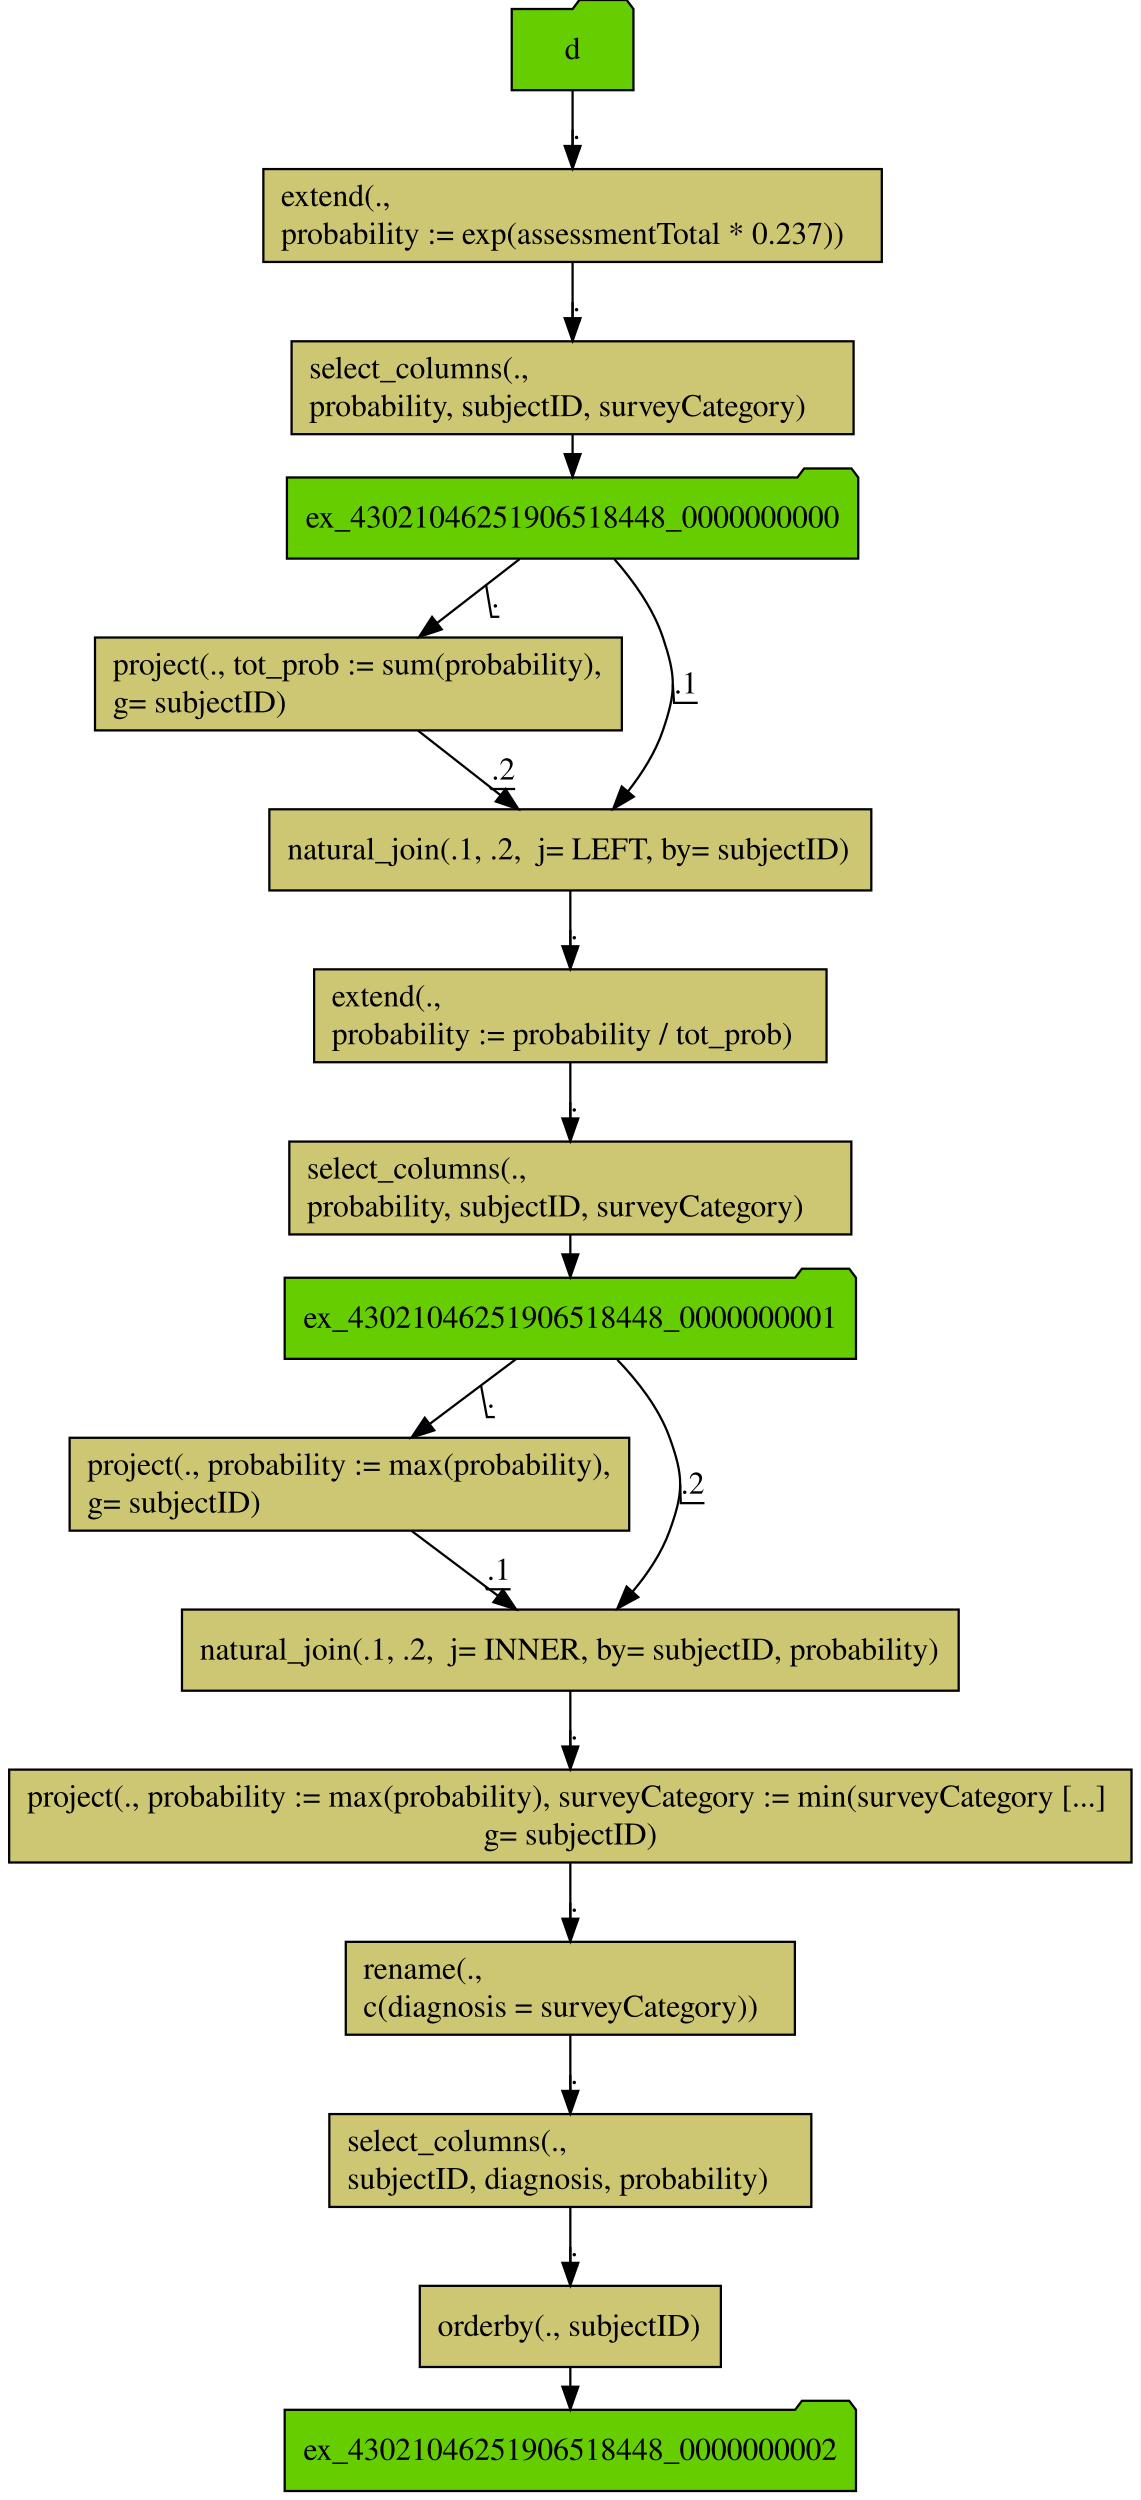
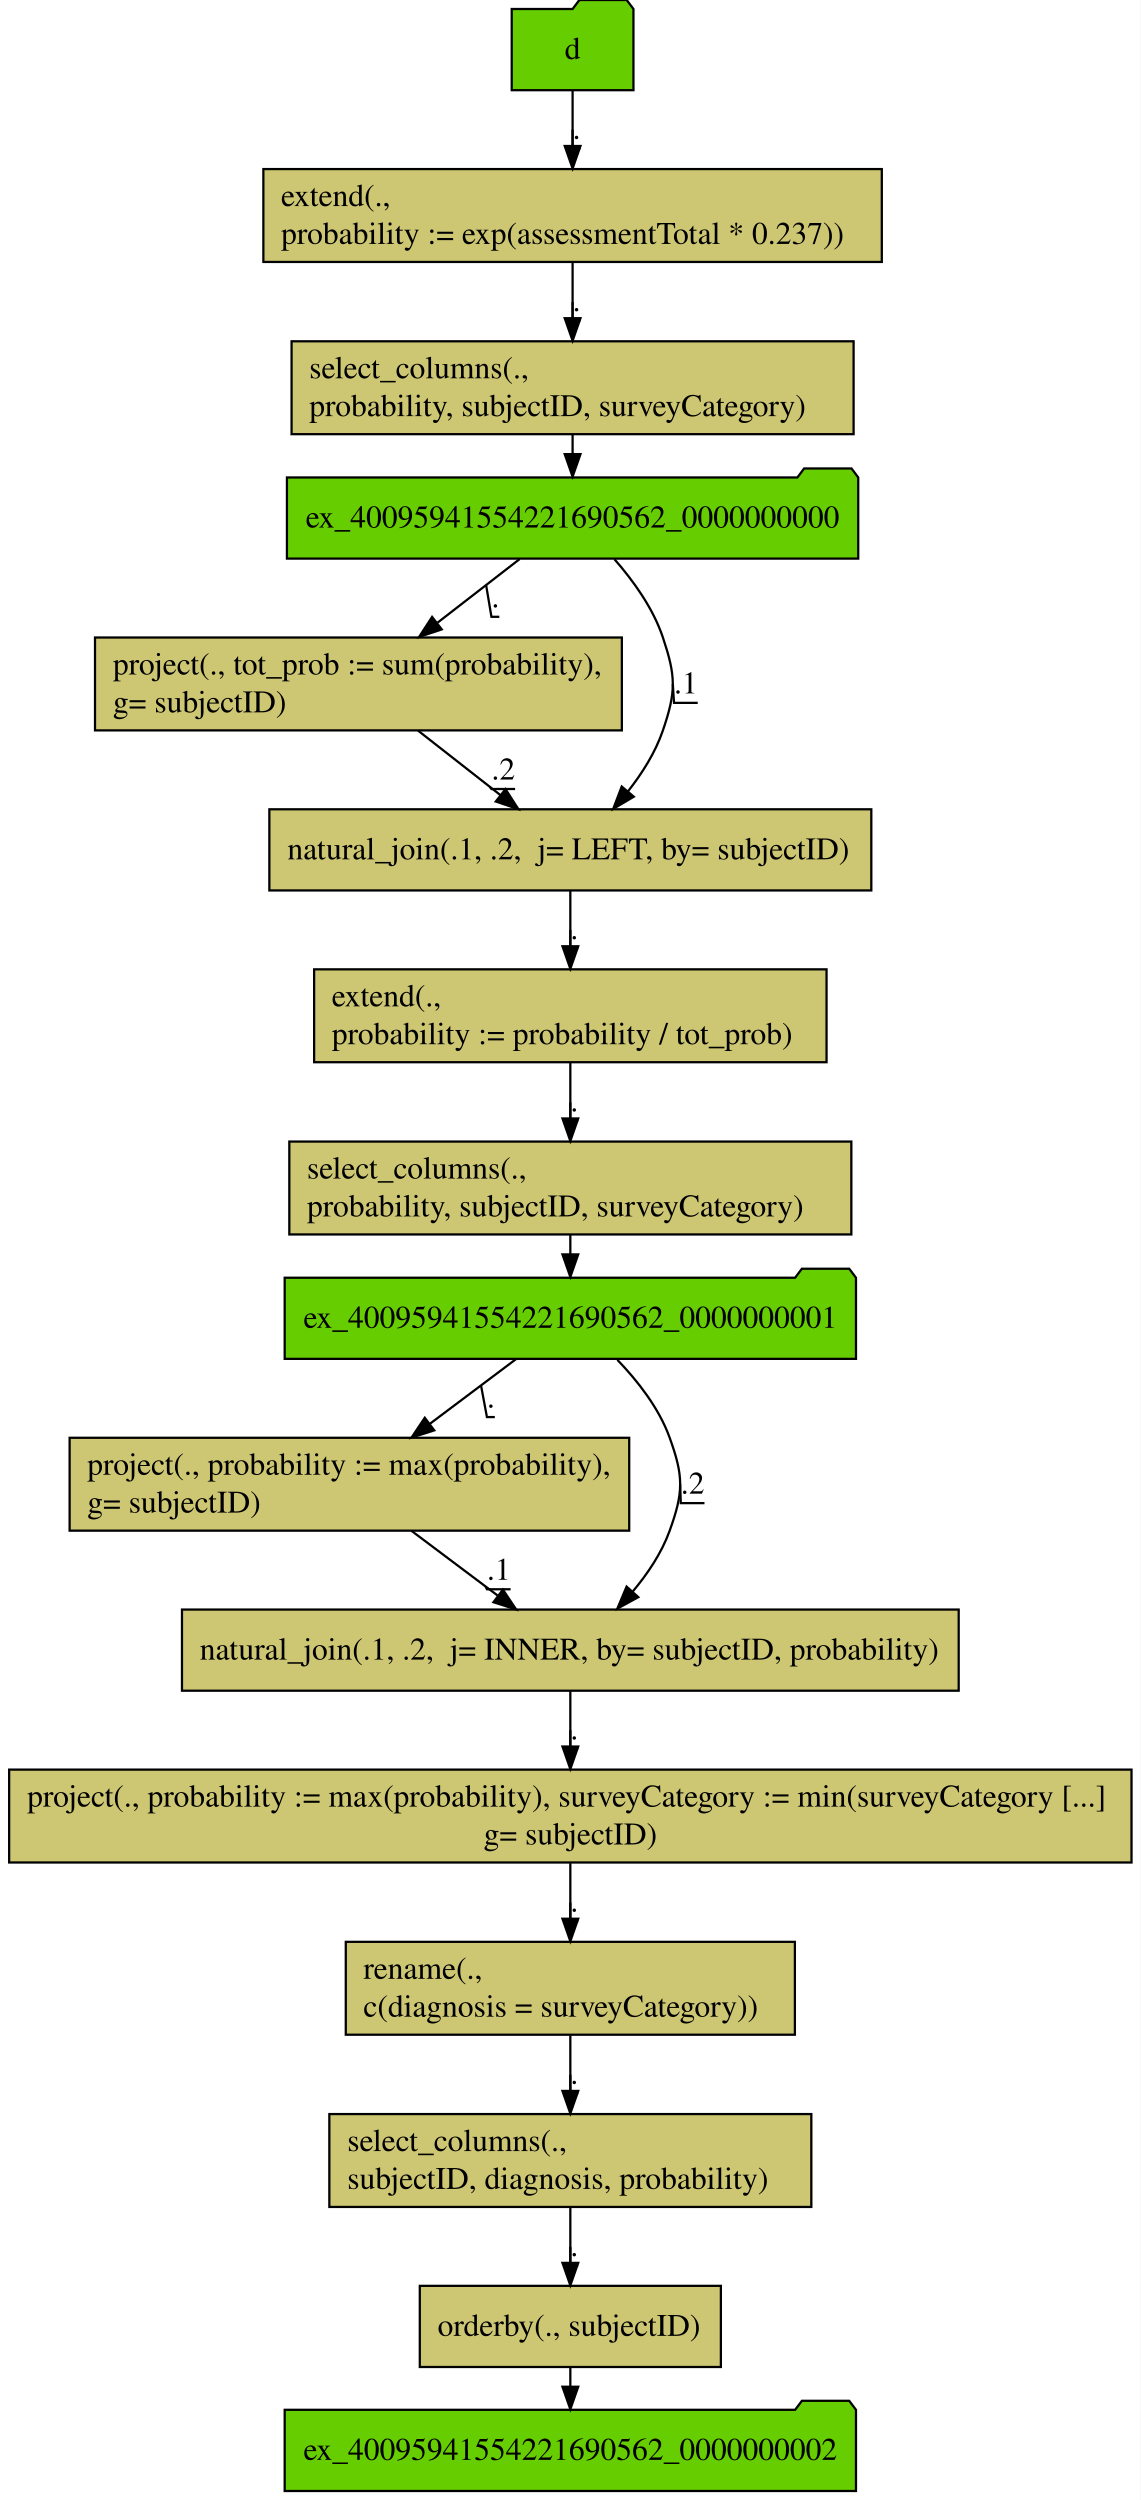
<svg xmlns="http://www.w3.org/2000/svg" width="506pt" height="1109pt" viewBox="0.00 0.00 505.94 1109.00">
  <g id="graph0" class="graph" transform="scale(1 1) rotate(0) translate(4 1105)">
    <polygon fill="#ffffff" stroke="transparent" points="-4,4 -4,-1105 501.94,-1105 501.94,4 -4,4" />
    <g id="node1" class="node">
      <polygon fill="#66cd00" stroke="#000000" points="276.97,-1101 273.97,-1105 252.97,-1105 249.97,-1101 222.97,-1101 222.97,-1065 276.97,-1065 276.97,-1101" />
      <text text-anchor="middle" x="249.97" y="-1078.8" font-family="Times,serif" font-size="14.00" fill="#000000">d</text>
    </g>
    <g id="node2" class="node">
      <polygon fill="#cdc673" stroke="#000000" points="387.141,-1030.002 112.799,-1030.002 112.799,-988.798 387.141,-988.798 387.141,-1030.002" />
      <text text-anchor="start" x="120.635" y="-1013.6" font-family="Times,serif" font-size="14.00" fill="#000000">extend(.,</text>
      <text text-anchor="start" x="120.635" y="-996.8" font-family="Times,serif" font-size="14.00" fill="#000000">  probability := exp(assessmentTotal * 0.237))</text>
    </g>
    <g id="edge1" class="edge">
      <path fill="none" stroke="#000000" d="M249.97,-1064.807C249.97,-1057.444 249.97,-1048.732 249.97,-1040.423" />
      <polygon fill="#000000" stroke="#000000" points="253.47,-1040.246 249.97,-1030.246 246.47,-1040.246 253.47,-1040.246" />
      <text text-anchor="middle" x="251.72" y="-1043.4" font-family="Times,serif" font-size="14.00" fill="#000000">.</text>
      <polyline fill="none" stroke="#000000" points="253.47,-1039.2 249.97,-1039.2 249.97,-1047.491 " />
    </g>
    <g id="node3" class="node">
      <polygon fill="#cdc673" stroke="#000000" points="374.627,-953.602 125.313,-953.602 125.313,-912.398 374.627,-912.398 374.627,-953.602" />
      <text text-anchor="start" x="133.142" y="-937.2" font-family="Times,serif" font-size="14.00" fill="#000000">select_columns(.,</text>
      <text text-anchor="start" x="133.142" y="-920.4" font-family="Times,serif" font-size="14.00" fill="#000000">   probability, subjectID, surveyCategory)</text>
    </g>
    <g id="edge2" class="edge">
      <path fill="none" stroke="#000000" d="M249.97,-988.523C249.97,-980.944 249.97,-972.209 249.97,-963.945" />
      <polygon fill="#000000" stroke="#000000" points="253.47,-963.851 249.97,-953.851 246.47,-963.851 253.47,-963.851" />
      <text text-anchor="middle" x="251.72" y="-967" font-family="Times,serif" font-size="14.00" fill="#000000">.</text>
      <polyline fill="none" stroke="#000000" points="253.47,-962.8 249.97,-962.8 249.97,-970.994 " />
    </g>
    <g id="node4" class="node">
      <polygon fill="#66cd00" stroke="#000000" points="376.685,-893.2 373.685,-897.2 352.685,-897.2 349.685,-893.2 123.255,-893.2 123.255,-857.2 376.685,-857.2 376.685,-893.2" />
-       <text text-anchor="middle" x="249.97" y="-871" font-family="Times,serif" font-size="14.00" fill="#000000">ex_43021046251906518448_0000000000</text>
+       <text text-anchor="middle" x="249.97" y="-871" font-family="Times,serif" font-size="14.00" fill="#000000">ex_40095941554221690562_0000000000</text>
    </g>
    <g id="edge15" class="edge">
      <path fill="none" stroke="#000000" d="M249.97,-912.133C249.97,-909.378 249.97,-906.518 249.97,-903.663" />
      <polygon fill="#000000" stroke="#000000" points="253.47,-903.548 249.97,-893.548 246.47,-903.548 253.47,-903.548" />
    </g>
    <g id="node5" class="node">
      <polygon fill="#cdc673" stroke="#000000" points="271.823,-822.202 38.117,-822.202 38.117,-780.998 271.823,-780.998 271.823,-822.202" />
      <text text-anchor="start" x="46.044" y="-805.8" font-family="Times,serif" font-size="14.00" fill="#000000">project(., tot_prob := sum(probability),</text>
      <text text-anchor="start" x="46.044" y="-789" font-family="Times,serif" font-size="14.00" fill="#000000">  g= subjectID)</text>
    </g>
    <g id="edge3" class="edge">
      <path fill="none" stroke="#000000" d="M226.487,-857.007C215.505,-848.498 202.198,-838.189 190.055,-828.782" />
      <polygon fill="#000000" stroke="#000000" points="191.927,-825.804 181.878,-822.446 187.639,-831.338 191.927,-825.804" />
      <text text-anchor="middle" x="215.72" y="-835.6" font-family="Times,serif" font-size="14.00" fill="#000000">.</text>
      <polyline fill="none" stroke="#000000" points="217.47,-831.4 213.97,-831.4 211.608,-845.48 " />
    </g>
    <g id="node6" class="node">
      <polygon fill="#cdc673" stroke="#000000" points="382.486,-746 115.454,-746 115.454,-710 382.486,-710 382.486,-746" />
      <text text-anchor="start" x="123.462" y="-723.8" font-family="Times,serif" font-size="14.00" fill="#000000">natural_join(.1, .2,  j= LEFT, by= subjectID)</text>
    </g>
    <g id="edge4" class="edge">
      <path fill="none" stroke="#000000" d="M268.541,-856.926C276.812,-847.486 285.648,-835.263 289.97,-822.4 295.859,-804.874 295.964,-798.29 289.97,-780.8 286.675,-771.185 280.836,-761.969 274.58,-754.005" />
      <polygon fill="#000000" stroke="#000000" points="277.118,-751.585 267.998,-746.193 271.765,-756.096 277.118,-751.585" />
      <text text-anchor="middle" x="300.22" y="-797.4" font-family="Times,serif" font-size="14.00" fill="#000000">.1</text>
      <polyline fill="none" stroke="#000000" points="305.47,-793.2 294.97,-793.2 294.426,-801.587 " />
    </g>
    <g id="edge5" class="edge">
      <path fill="none" stroke="#000000" d="M181.405,-780.902C192.788,-771.99 206.176,-761.507 218.019,-752.234" />
      <polygon fill="#000000" stroke="#000000" points="220.211,-754.963 225.927,-746.042 215.896,-749.451 220.211,-754.963" />
      <text text-anchor="middle" x="219.22" y="-759.2" font-family="Times,serif" font-size="14.00" fill="#000000">.2</text>
      <polyline fill="none" stroke="#000000" points="224.47,-755 213.97,-755 213.226,-755.986 " />
    </g>
    <g id="node7" class="node">
      <polygon fill="#cdc673" stroke="#000000" points="362.624,-675.002 135.316,-675.002 135.316,-633.798 362.624,-633.798 362.624,-675.002" />
      <text text-anchor="start" x="143.143" y="-658.6" font-family="Times,serif" font-size="14.00" fill="#000000">extend(.,</text>
      <text text-anchor="start" x="143.143" y="-641.8" font-family="Times,serif" font-size="14.00" fill="#000000">  probability := probability / tot_prob)</text>
    </g>
    <g id="edge6" class="edge">
      <path fill="none" stroke="#000000" d="M248.97,-709.807C248.97,-702.444 248.97,-693.732 248.97,-685.423" />
      <polygon fill="#000000" stroke="#000000" points="252.47,-685.246 248.97,-675.246 245.47,-685.246 252.47,-685.246" />
      <text text-anchor="middle" x="250.72" y="-688.4" font-family="Times,serif" font-size="14.00" fill="#000000">.</text>
      <polyline fill="none" stroke="#000000" points="252.47,-684.2 248.97,-684.2 248.97,-692.49 " />
    </g>
    <g id="node8" class="node">
      <polygon fill="#cdc673" stroke="#000000" points="373.627,-598.602 124.313,-598.602 124.313,-557.398 373.627,-557.398 373.627,-598.602" />
      <text text-anchor="start" x="132.142" y="-582.2" font-family="Times,serif" font-size="14.00" fill="#000000">select_columns(.,</text>
      <text text-anchor="start" x="132.142" y="-565.4" font-family="Times,serif" font-size="14.00" fill="#000000">   probability, subjectID, surveyCategory)</text>
    </g>
    <g id="edge7" class="edge">
      <path fill="none" stroke="#000000" d="M248.97,-633.523C248.97,-625.944 248.97,-617.209 248.97,-608.945" />
      <polygon fill="#000000" stroke="#000000" points="252.47,-608.851 248.97,-598.851 245.47,-608.851 252.47,-608.851" />
      <text text-anchor="middle" x="250.72" y="-612" font-family="Times,serif" font-size="14.00" fill="#000000">.</text>
      <polyline fill="none" stroke="#000000" points="252.47,-607.8 248.97,-607.8 248.97,-615.994 " />
    </g>
    <g id="node9" class="node">
      <polygon fill="#66cd00" stroke="#000000" points="375.685,-538.2 372.685,-542.2 351.685,-542.2 348.685,-538.2 122.255,-538.2 122.255,-502.2 375.685,-502.2 375.685,-538.2" />
-       <text text-anchor="middle" x="248.97" y="-516" font-family="Times,serif" font-size="14.00" fill="#000000">ex_43021046251906518448_0000000001</text>
+       <text text-anchor="middle" x="248.97" y="-516" font-family="Times,serif" font-size="14.00" fill="#000000">ex_40095941554221690562_0000000001</text>
    </g>
    <g id="edge16" class="edge">
      <path fill="none" stroke="#000000" d="M248.97,-557.133C248.97,-554.378 248.97,-551.518 248.97,-548.663" />
      <polygon fill="#000000" stroke="#000000" points="252.47,-548.548 248.97,-538.548 245.47,-548.548 252.47,-548.548" />
    </g>
    <g id="node10" class="node">
      <polygon fill="#cdc673" stroke="#000000" points="275.089,-467.202 26.851,-467.202 26.851,-425.998 275.089,-425.998 275.089,-467.202" />
      <text text-anchor="start" x="34.661" y="-450.8" font-family="Times,serif" font-size="14.00" fill="#000000">project(., probability := max(probability),</text>
      <text text-anchor="start" x="34.661" y="-434" font-family="Times,serif" font-size="14.00" fill="#000000">  g= subjectID)</text>
    </g>
    <g id="edge8" class="edge">
      <path fill="none" stroke="#000000" d="M224.997,-502.195C213.469,-493.538 199.415,-482.983 186.662,-473.405" />
      <polygon fill="#000000" stroke="#000000" points="188.607,-470.489 178.509,-467.282 184.403,-476.086 188.607,-470.489" />
      <text text-anchor="middle" x="213.72" y="-480.6" font-family="Times,serif" font-size="14.00" fill="#000000">.</text>
      <polyline fill="none" stroke="#000000" points="215.47,-476.4 211.97,-476.4 209.345,-490.441 " />
    </g>
    <g id="node11" class="node">
      <polygon fill="#cdc673" stroke="#000000" points="421.246,-391 76.694,-391 76.694,-355 421.246,-355 421.246,-391" />
      <text text-anchor="start" x="84.582" y="-368.8" font-family="Times,serif" font-size="14.00" fill="#000000">natural_join(.1, .2,  j= INNER, by= subjectID, probability)</text>
    </g>
    <g id="edge10" class="edge">
      <path fill="none" stroke="#000000" d="M269.827,-501.775C278.782,-492.476 288.258,-480.415 292.97,-467.4 299.264,-450.015 299.264,-443.185 292.97,-425.8 289.436,-416.039 283.222,-406.814 276.558,-398.889" />
      <polygon fill="#000000" stroke="#000000" points="279.123,-396.507 269.827,-391.425 273.925,-401.195 279.123,-396.507" />
      <text text-anchor="middle" x="303.22" y="-442.4" font-family="Times,serif" font-size="14.00" fill="#000000">.2</text>
      <polyline fill="none" stroke="#000000" points="308.47,-438.2 297.97,-438.2 297.691,-446.6 " />
    </g>
    <g id="edge9" class="edge">
      <path fill="none" stroke="#000000" d="M178.529,-425.902C190.397,-416.99 204.355,-406.507 216.702,-397.234" />
      <polygon fill="#000000" stroke="#000000" points="219.052,-399.846 224.947,-391.042 214.849,-394.249 219.052,-399.846" />
      <text text-anchor="middle" x="217.22" y="-404.2" font-family="Times,serif" font-size="14.00" fill="#000000">.1</text>
      <polyline fill="none" stroke="#000000" points="222.47,-400 211.97,-400 211.407,-401.21 " />
    </g>
    <g id="node12" class="node">
      <polygon fill="#cdc673" stroke="#000000" points="497.91,-320.002 .03,-320.002 .03,-278.798 497.91,-278.798 497.91,-320.002" />
      <text text-anchor="start" x="8" y="-303.6" font-family="Times,serif" font-size="14.00" fill="#000000">project(., probability := max(probability), surveyCategory := min(surveyCategory [...]</text>
      <text text-anchor="middle" x="248.97" y="-286.8" font-family="Times,serif" font-size="14.00" fill="#000000">  g= subjectID)</text>
    </g>
    <g id="edge11" class="edge">
      <path fill="none" stroke="#000000" d="M248.97,-354.807C248.97,-347.444 248.97,-338.732 248.97,-330.423" />
      <polygon fill="#000000" stroke="#000000" points="252.47,-330.246 248.97,-320.246 245.47,-330.246 252.47,-330.246" />
      <text text-anchor="middle" x="250.72" y="-333.4" font-family="Times,serif" font-size="14.00" fill="#000000">.</text>
      <polyline fill="none" stroke="#000000" points="252.47,-329.2 248.97,-329.2 248.97,-337.49 " />
    </g>
    <g id="node13" class="node">
      <polygon fill="#cdc673" stroke="#000000" points="348.583,-243.602 149.357,-243.602 149.357,-202.398 348.583,-202.398 348.583,-243.602" />
      <text text-anchor="start" x="157.164" y="-227.2" font-family="Times,serif" font-size="14.00" fill="#000000">rename(.,</text>
      <text text-anchor="start" x="157.164" y="-210.4" font-family="Times,serif" font-size="14.00" fill="#000000">  c(diagnosis = surveyCategory))</text>
    </g>
    <g id="edge12" class="edge">
      <path fill="none" stroke="#000000" d="M248.97,-278.523C248.97,-270.944 248.97,-262.209 248.97,-253.945" />
      <polygon fill="#000000" stroke="#000000" points="252.47,-253.851 248.97,-243.851 245.47,-253.851 252.47,-253.851" />
      <text text-anchor="middle" x="250.72" y="-257" font-family="Times,serif" font-size="14.00" fill="#000000">.</text>
      <polyline fill="none" stroke="#000000" points="252.47,-252.8 248.97,-252.8 248.97,-260.993 " />
    </g>
    <g id="node14" class="node">
      <polygon fill="#cdc673" stroke="#000000" points="355.875,-167.202 142.065,-167.202 142.065,-125.998 355.875,-125.998 355.875,-167.202" />
      <text text-anchor="start" x="150.017" y="-150.8" font-family="Times,serif" font-size="14.00" fill="#000000">select_columns(.,</text>
      <text text-anchor="start" x="150.017" y="-134" font-family="Times,serif" font-size="14.00" fill="#000000">   subjectID, diagnosis, probability)</text>
    </g>
    <g id="edge13" class="edge">
      <path fill="none" stroke="#000000" d="M248.97,-202.123C248.97,-194.544 248.97,-185.809 248.97,-177.545" />
      <polygon fill="#000000" stroke="#000000" points="252.47,-177.451 248.97,-167.451 245.47,-177.451 252.47,-177.451" />
      <text text-anchor="middle" x="250.72" y="-180.6" font-family="Times,serif" font-size="14.00" fill="#000000">.</text>
      <polyline fill="none" stroke="#000000" points="252.47,-176.4 248.97,-176.4 248.97,-184.594 " />
    </g>
    <g id="node15" class="node">
      <polygon fill="#cdc673" stroke="#000000" points="315.75,-91 182.191,-91 182.191,-55 315.75,-55 315.75,-91" />
      <text text-anchor="start" x="190.081" y="-68.8" font-family="Times,serif" font-size="14.00" fill="#000000">orderby(., subjectID)</text>
    </g>
    <g id="edge14" class="edge">
      <path fill="none" stroke="#000000" d="M248.97,-125.706C248.97,-118.141 248.97,-109.466 248.97,-101.367" />
      <polygon fill="#000000" stroke="#000000" points="252.47,-101.193 248.97,-91.193 245.47,-101.193 252.47,-101.193" />
      <text text-anchor="middle" x="250.72" y="-104.2" font-family="Times,serif" font-size="14.00" fill="#000000">.</text>
      <polyline fill="none" stroke="#000000" points="252.47,-100 248.97,-100 248.97,-108.3 " />
    </g>
    <g id="node16" class="node">
      <polygon fill="#66cd00" stroke="#000000" points="375.685,-36 372.685,-40 351.685,-40 348.685,-36 122.255,-36 122.255,0 375.685,0 375.685,-36" />
-       <text text-anchor="middle" x="248.97" y="-13.8" font-family="Times,serif" font-size="14.00" fill="#000000">ex_43021046251906518448_0000000002</text>
+       <text text-anchor="middle" x="248.97" y="-13.8" font-family="Times,serif" font-size="14.00" fill="#000000">ex_40095941554221690562_0000000002</text>
    </g>
    <g id="edge17" class="edge">
      <path fill="none" stroke="#000000" d="M248.97,-54.991C248.97,-52.265 248.97,-49.398 248.97,-46.516" />
      <polygon fill="#000000" stroke="#000000" points="252.47,-46.238 248.97,-36.238 245.47,-46.238 252.47,-46.238" />
    </g>
  </g>
</svg>
